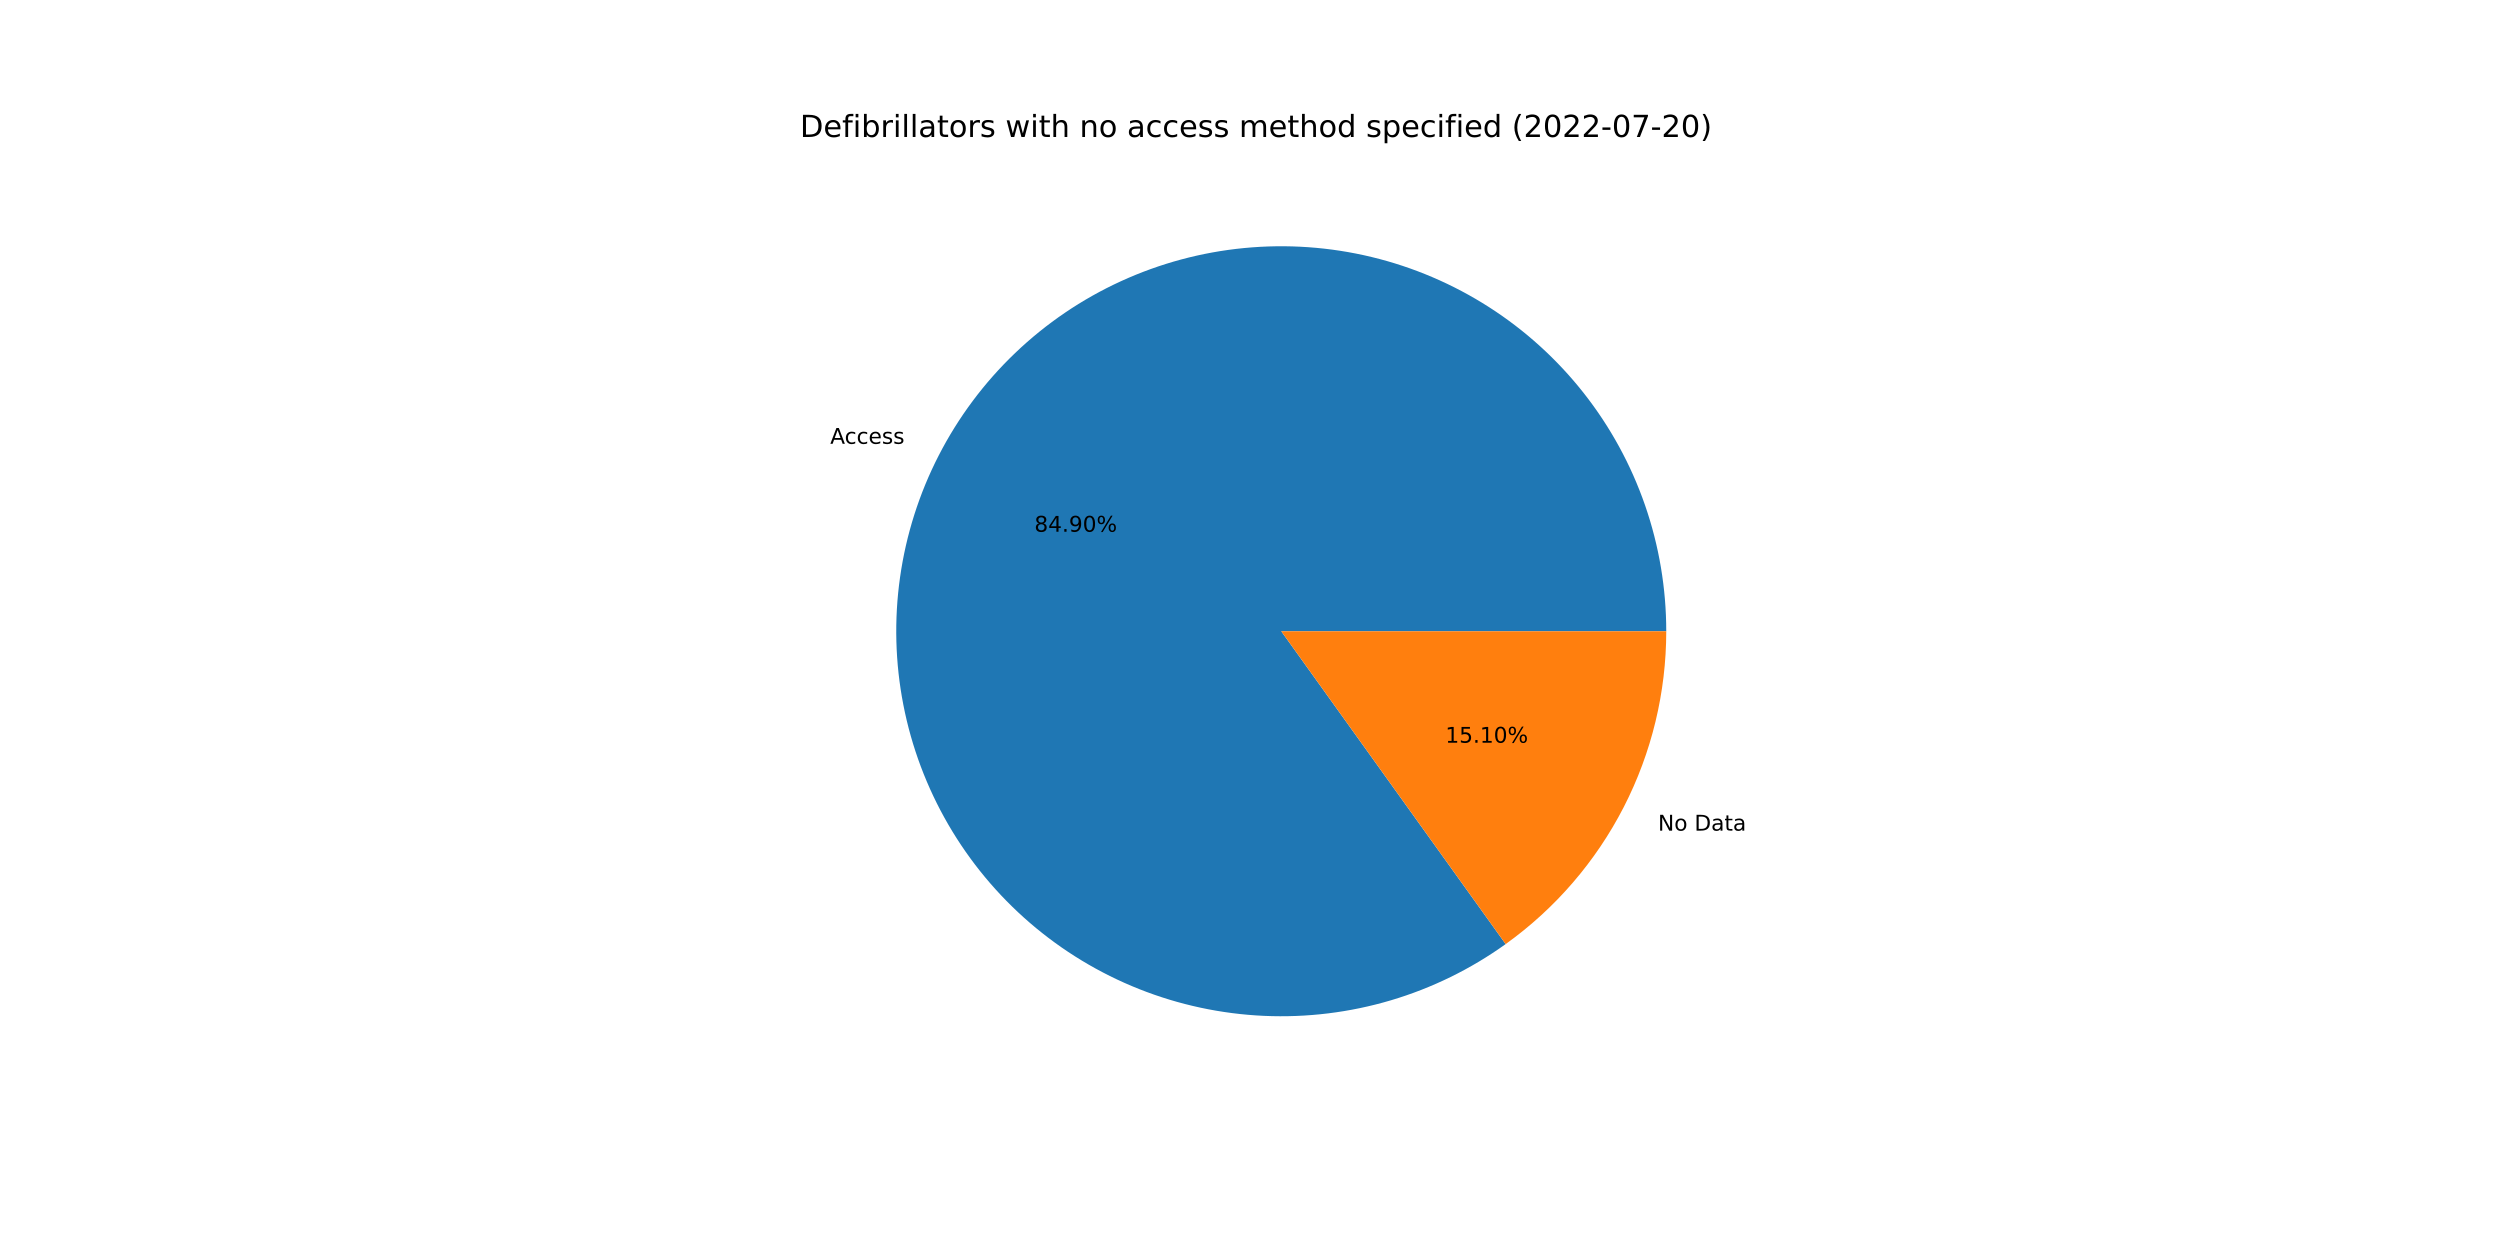
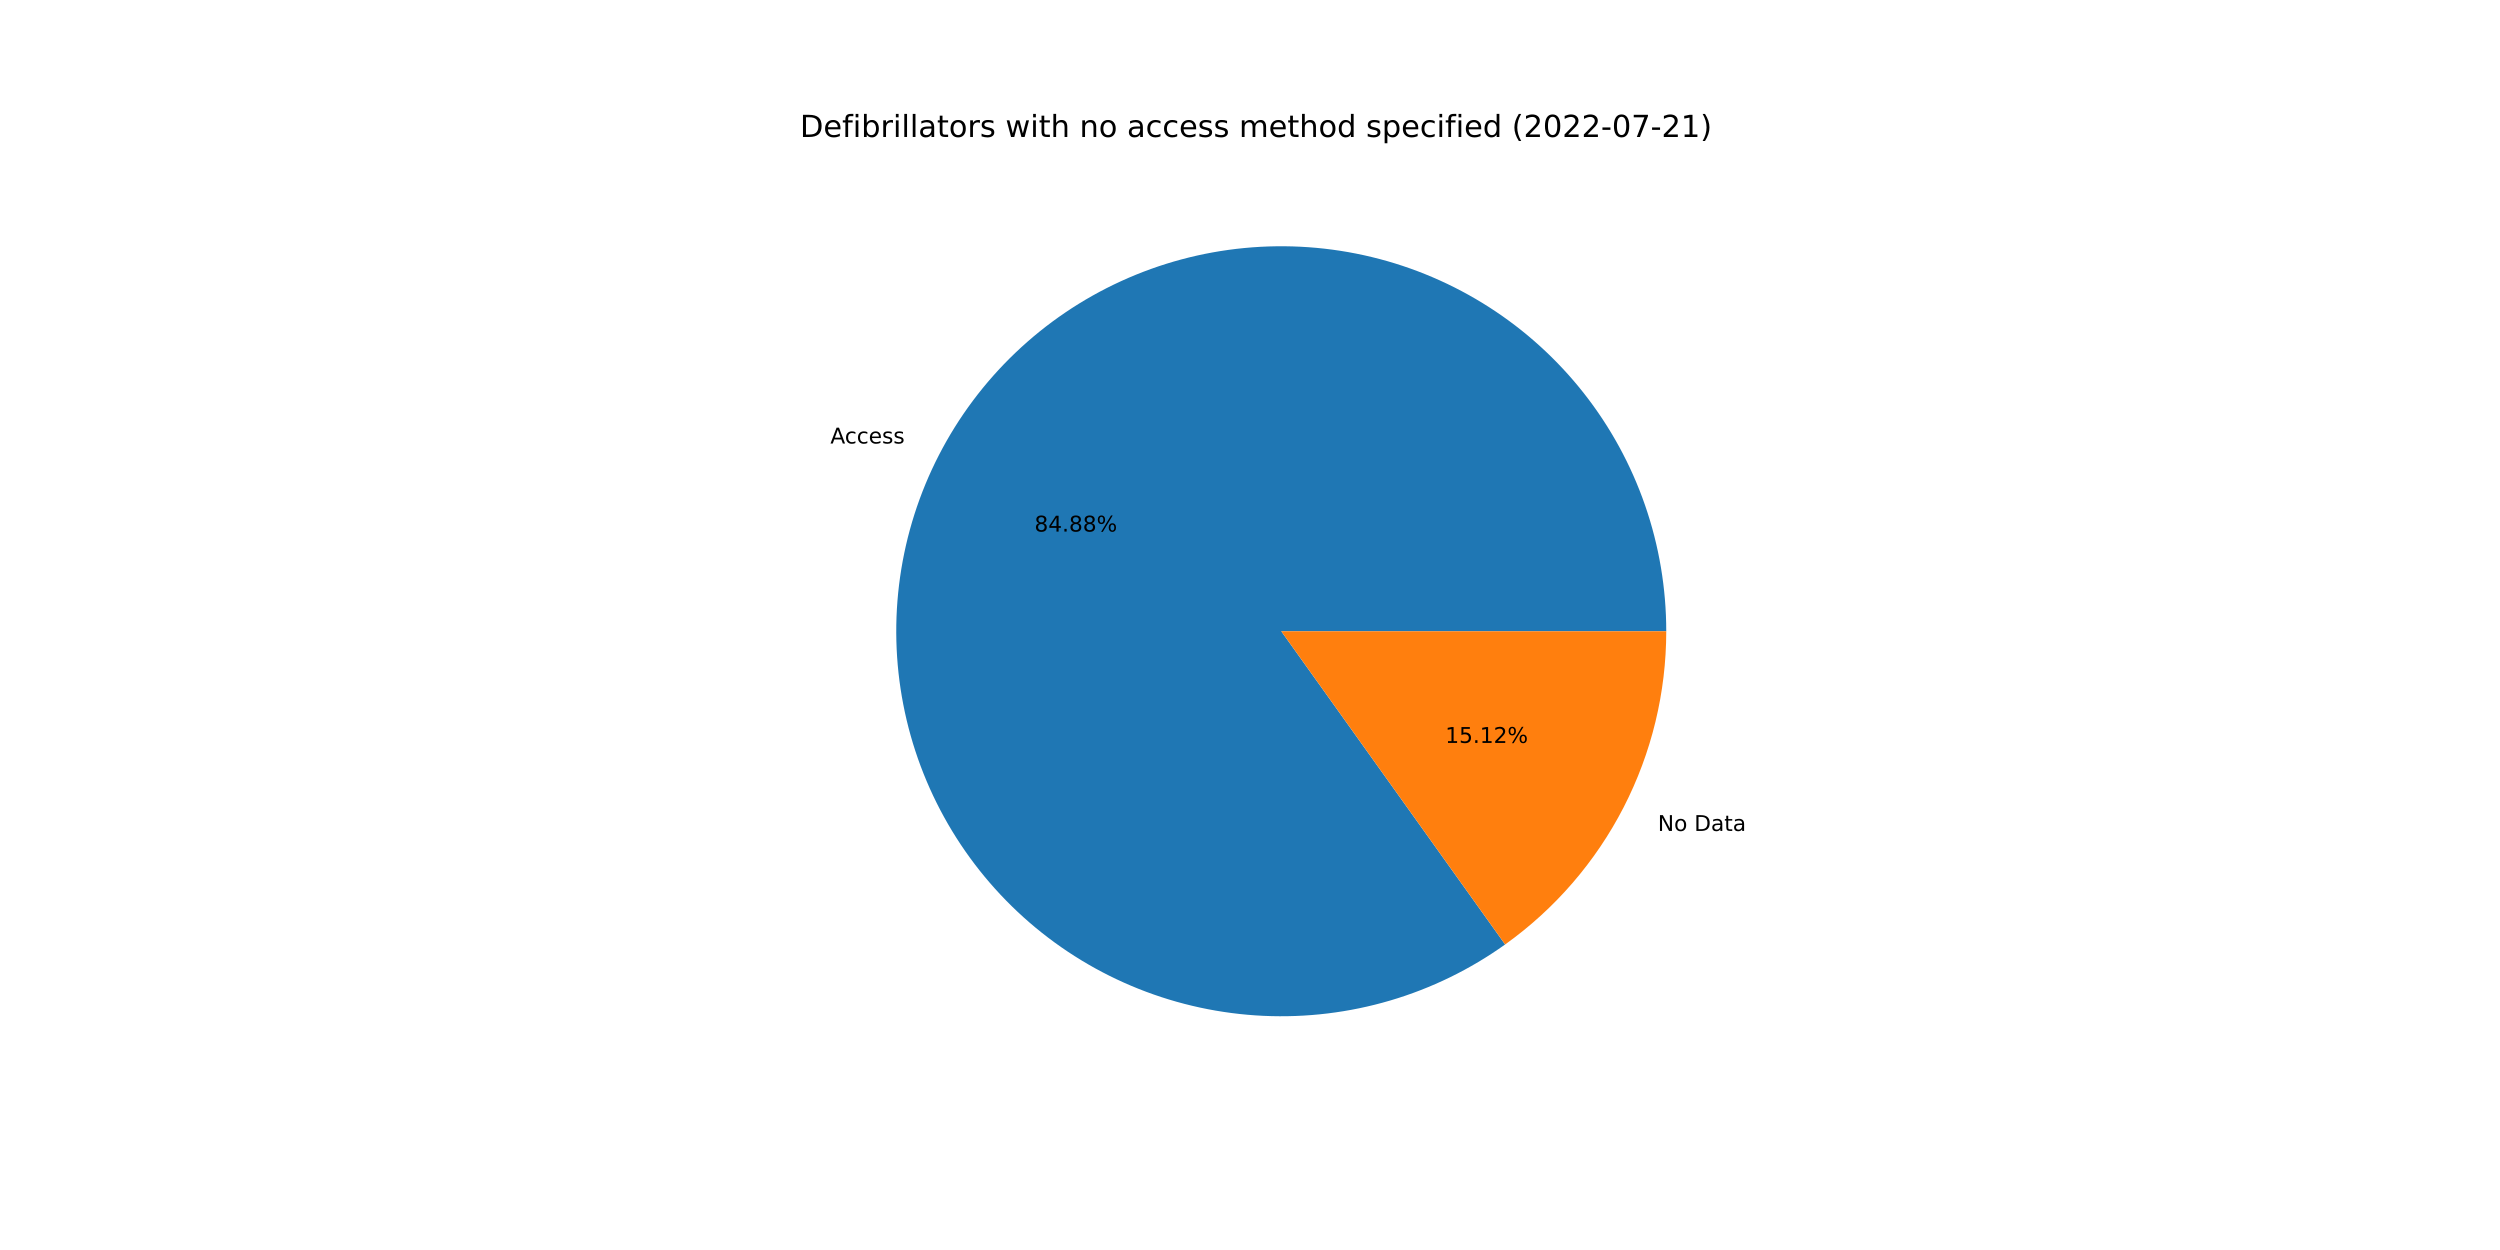
<svg xmlns="http://www.w3.org/2000/svg" xmlns:xlink="http://www.w3.org/1999/xlink" width="1152pt" height="576pt" viewBox="0 0 1152 576" version="1.1">
  <defs>
    <style type="text/css">*{stroke-linejoin: round; stroke-linecap: butt}</style>
  </defs>
  <g id="figure_1">
    <g id="patch_1">
      <path d="M 0 576  L 1152 576  L 1152 0  L 0 0  z " style="fill: #ffffff" />
    </g>
    <g id="axes_1">
      <g id="patch_2">
-         <path d="M 767.808 290.88  C 767.808 271.118 764.506 251.493 758.038 232.819  C 751.57 214.145 742.028 196.682 729.805 181.153  C 717.582 165.624 702.849 152.246 686.217 141.573  C 669.585 130.899 651.286 123.079 632.076 118.437  C 612.867 113.794 593.016 112.394 573.345 114.294  C 553.674 116.194 534.458 121.367 516.493 129.6  C 498.527 137.833 482.062 149.01 467.78 162.669  C 453.498 176.329 441.598 192.279 432.573 209.86  C 423.548 227.441 417.523 246.408 414.749 265.974  C 411.975 285.541 412.489 305.435 416.271 324.832  C 420.053 344.229 427.05 362.858 436.972 379.95  C 446.894 397.041 459.602 412.355 474.571 425.257  C 489.54 438.16 506.56 448.472 524.928 455.765  C 543.295 463.058 562.753 467.231 582.496 468.112  C 602.238 468.992 621.99 466.568 640.934 460.939  C 659.878 455.309 677.748 446.554 693.807 435.035  L 590.4 290.88  L 767.808 290.88  z " style="fill: #1f77b4" />
+         <path d="M 767.808 290.88  C 767.808 271.124 764.508 251.506 758.044 232.837  C 751.581 214.168 742.044 196.71 729.828 181.183  C 717.612 165.656 702.888 152.279 686.265 141.603  C 669.641 130.928 651.351 123.104 632.15 118.454  C 612.949 113.805 593.105 112.396 573.439 114.285  C 553.774 116.173 534.561 121.334 516.596 129.553  C 498.63 137.771 482.163 148.934 467.876 162.578  C 453.588 176.222 441.679 192.158 432.642 209.726  C 423.605 227.293 417.565 246.248 414.773 265.806  C 411.981 285.364 412.475 305.251 416.235 324.646  C 419.995 344.041 426.969 362.672 436.867 379.77  C 446.766 396.867 459.452 412.191 474.399 425.109  C 489.347 438.027 506.348 448.358 524.699 455.674  C 543.051 462.99 562.496 467.19 582.231 468.1  C 601.966 469.01 621.715 466.616 640.662 461.019  C 659.609 455.422 677.488 446.699 693.561 435.211  L 590.4 290.88  L 767.808 290.88  z " style="fill: #1f77b4" />
      </g>
      <g id="patch_3">
-         <path d="M 693.807 435.035  C 716.702 418.611 735.359 396.967 748.227 371.9  C 761.095 346.833 767.808 319.057 767.808 290.88  L 590.4 290.88  L 693.807 435.035  z " style="fill: #ff7f0e" />
+         <path d="M 693.561 435.211  C 716.526 418.797 735.245 397.136 748.158 372.034  C 761.071 346.933 767.808 319.108 767.808 290.88  L 590.4 290.88  L 693.561 435.211  z " style="fill: #ff7f0e" />
      </g>
      <g id="matplotlib.axis_1" />
      <g id="matplotlib.axis_2" />
      <g id="text_1">
-         <g transform="translate(382.5559 204.5175)scale(0.1 -0.1)">
+         <g transform="translate(382.6319 204.3695)scale(0.1 -0.1)">
          <defs>
            <path id="DejaVuSans-41" d="M 2188 4044  L 1331 1722  L 3047 1722  L 2188 4044  z M 1831 4666  L 2547 4666  L 4325 0  L 3669 0  L 3244 1197  L 1141 1197  L 716 0  L 50 0  L 1831 4666  z " transform="scale(0.015625)" />
            <path id="DejaVuSans-63" d="M 3122 3366  L 3122 2828  Q 2878 2963 2633 3030  Q 2388 3097 2138 3097  Q 1578 3097 1268 2742  Q 959 2388 959 1747  Q 959 1106 1268 751  Q 1578 397 2138 397  Q 2388 397 2633 464  Q 2878 531 3122 666  L 3122 134  Q 2881 22 2623 -34  Q 2366 -91 2075 -91  Q 1284 -91 818 406  Q 353 903 353 1747  Q 353 2603 823 3093  Q 1294 3584 2113 3584  Q 2378 3584 2631 3529  Q 2884 3475 3122 3366  z " transform="scale(0.015625)" />
            <path id="DejaVuSans-65" d="M 3597 1894  L 3597 1613  L 953 1613  Q 991 1019 1311 708  Q 1631 397 2203 397  Q 2534 397 2845 478  Q 3156 559 3463 722  L 3463 178  Q 3153 47 2828 -22  Q 2503 -91 2169 -91  Q 1331 -91 842 396  Q 353 884 353 1716  Q 353 2575 817 3079  Q 1281 3584 2069 3584  Q 2775 3584 3186 3129  Q 3597 2675 3597 1894  z M 3022 2063  Q 3016 2534 2758 2815  Q 2500 3097 2075 3097  Q 1594 3097 1305 2825  Q 1016 2553 972 2059  L 3022 2063  z " transform="scale(0.015625)" />
            <path id="DejaVuSans-73" d="M 2834 3397  L 2834 2853  Q 2591 2978 2328 3040  Q 2066 3103 1784 3103  Q 1356 3103 1142 2972  Q 928 2841 928 2578  Q 928 2378 1081 2264  Q 1234 2150 1697 2047  L 1894 2003  Q 2506 1872 2764 1633  Q 3022 1394 3022 966  Q 3022 478 2636 193  Q 2250 -91 1575 -91  Q 1294 -91 989 -36  Q 684 19 347 128  L 347 722  Q 666 556 975 473  Q 1284 391 1588 391  Q 1994 391 2212 530  Q 2431 669 2431 922  Q 2431 1156 2273 1281  Q 2116 1406 1581 1522  L 1381 1569  Q 847 1681 609 1914  Q 372 2147 372 2553  Q 372 3047 722 3315  Q 1072 3584 1716 3584  Q 2034 3584 2315 3537  Q 2597 3491 2834 3397  z " transform="scale(0.015625)" />
          </defs>
          <use xlink:href="#DejaVuSans-41" />
          <use xlink:href="#DejaVuSans-63" x="66.658" />
          <use xlink:href="#DejaVuSans-63" x="121.639" />
          <use xlink:href="#DejaVuSans-65" x="176.619" />
          <use xlink:href="#DejaVuSans-73" x="238.143" />
          <use xlink:href="#DejaVuSans-73" x="290.242" />
        </g>
      </g>
      <g id="text_2">
-         <g transform="translate(476.6389 245.0275)scale(0.1 -0.1)">
+         <g transform="translate(476.6804 244.9467)scale(0.1 -0.1)">
          <defs>
            <path id="DejaVuSans-38" d="M 2034 2216  Q 1584 2216 1326 1975  Q 1069 1734 1069 1313  Q 1069 891 1326 650  Q 1584 409 2034 409  Q 2484 409 2743 651  Q 3003 894 3003 1313  Q 3003 1734 2745 1975  Q 2488 2216 2034 2216  z M 1403 2484  Q 997 2584 770 2862  Q 544 3141 544 3541  Q 544 4100 942 4425  Q 1341 4750 2034 4750  Q 2731 4750 3128 4425  Q 3525 4100 3525 3541  Q 3525 3141 3298 2862  Q 3072 2584 2669 2484  Q 3125 2378 3379 2068  Q 3634 1759 3634 1313  Q 3634 634 3220 271  Q 2806 -91 2034 -91  Q 1263 -91 848 271  Q 434 634 434 1313  Q 434 1759 690 2068  Q 947 2378 1403 2484  z M 1172 3481  Q 1172 3119 1398 2916  Q 1625 2713 2034 2713  Q 2441 2713 2670 2916  Q 2900 3119 2900 3481  Q 2900 3844 2670 4047  Q 2441 4250 2034 4250  Q 1625 4250 1398 4047  Q 1172 3844 1172 3481  z " transform="scale(0.015625)" />
            <path id="DejaVuSans-34" d="M 2419 4116  L 825 1625  L 2419 1625  L 2419 4116  z M 2253 4666  L 3047 4666  L 3047 1625  L 3713 1625  L 3713 1100  L 3047 1100  L 3047 0  L 2419 0  L 2419 1100  L 313 1100  L 313 1709  L 2253 4666  z " transform="scale(0.015625)" />
            <path id="DejaVuSans-2e" d="M 684 794  L 1344 794  L 1344 0  L 684 0  L 684 794  z " transform="scale(0.015625)" />
-             <path id="DejaVuSans-39" d="M 703 97  L 703 672  Q 941 559 1184 500  Q 1428 441 1663 441  Q 2288 441 2617 861  Q 2947 1281 2994 2138  Q 2813 1869 2534 1725  Q 2256 1581 1919 1581  Q 1219 1581 811 2004  Q 403 2428 403 3163  Q 403 3881 828 4315  Q 1253 4750 1959 4750  Q 2769 4750 3195 4129  Q 3622 3509 3622 2328  Q 3622 1225 3098 567  Q 2575 -91 1691 -91  Q 1453 -91 1209 -44  Q 966 3 703 97  z M 1959 2075  Q 2384 2075 2632 2365  Q 2881 2656 2881 3163  Q 2881 3666 2632 3958  Q 2384 4250 1959 4250  Q 1534 4250 1286 3958  Q 1038 3666 1038 3163  Q 1038 2656 1286 2365  Q 1534 2075 1959 2075  z " transform="scale(0.015625)" />
-             <path id="DejaVuSans-30" d="M 2034 4250  Q 1547 4250 1301 3770  Q 1056 3291 1056 2328  Q 1056 1369 1301 889  Q 1547 409 2034 409  Q 2525 409 2770 889  Q 3016 1369 3016 2328  Q 3016 3291 2770 3770  Q 2525 4250 2034 4250  z M 2034 4750  Q 2819 4750 3233 4129  Q 3647 3509 3647 2328  Q 3647 1150 3233 529  Q 2819 -91 2034 -91  Q 1250 -91 836 529  Q 422 1150 422 2328  Q 422 3509 836 4129  Q 1250 4750 2034 4750  z " transform="scale(0.015625)" />
            <path id="DejaVuSans-25" d="M 4653 2053  Q 4381 2053 4226 1822  Q 4072 1591 4072 1178  Q 4072 772 4226 539  Q 4381 306 4653 306  Q 4919 306 5073 539  Q 5228 772 5228 1178  Q 5228 1588 5073 1820  Q 4919 2053 4653 2053  z M 4653 2450  Q 5147 2450 5437 2106  Q 5728 1763 5728 1178  Q 5728 594 5436 251  Q 5144 -91 4653 -91  Q 4153 -91 3862 251  Q 3572 594 3572 1178  Q 3572 1766 3864 2108  Q 4156 2450 4653 2450  z M 1428 4353  Q 1159 4353 1004 4120  Q 850 3888 850 3481  Q 850 3069 1003 2837  Q 1156 2606 1428 2606  Q 1700 2606 1854 2837  Q 2009 3069 2009 3481  Q 2009 3884 1853 4118  Q 1697 4353 1428 4353  z M 4250 4750  L 4750 4750  L 1831 -91  L 1331 -91  L 4250 4750  z M 1428 4750  Q 1922 4750 2215 4408  Q 2509 4066 2509 3481  Q 2509 2891 2217 2550  Q 1925 2209 1428 2209  Q 931 2209 642 2551  Q 353 2894 353 3481  Q 353 4063 643 4406  Q 934 4750 1428 4750  z " transform="scale(0.015625)" />
          </defs>
          <use xlink:href="#DejaVuSans-38" />
          <use xlink:href="#DejaVuSans-34" x="63.623" />
          <use xlink:href="#DejaVuSans-2e" x="127.246" />
-           <use xlink:href="#DejaVuSans-39" x="159.033" />
-           <use xlink:href="#DejaVuSans-30" x="222.656" />
+           <use xlink:href="#DejaVuSans-38" x="159.033" />
+           <use xlink:href="#DejaVuSans-38" x="222.656" />
          <use xlink:href="#DejaVuSans-25" x="286.279" />
        </g>
      </g>
      <g id="text_3">
-         <g transform="translate(764.0098 382.7612)scale(0.1 -0.1)">
+         <g transform="translate(763.9337 382.9093)scale(0.1 -0.1)">
          <defs>
            <path id="DejaVuSans-4e" d="M 628 4666  L 1478 4666  L 3547 763  L 3547 4666  L 4159 4666  L 4159 0  L 3309 0  L 1241 3903  L 1241 0  L 628 0  L 628 4666  z " transform="scale(0.015625)" />
            <path id="DejaVuSans-6f" d="M 1959 3097  Q 1497 3097 1228 2736  Q 959 2375 959 1747  Q 959 1119 1226 758  Q 1494 397 1959 397  Q 2419 397 2687 759  Q 2956 1122 2956 1747  Q 2956 2369 2687 2733  Q 2419 3097 1959 3097  z M 1959 3584  Q 2709 3584 3137 3096  Q 3566 2609 3566 1747  Q 3566 888 3137 398  Q 2709 -91 1959 -91  Q 1206 -91 779 398  Q 353 888 353 1747  Q 353 2609 779 3096  Q 1206 3584 1959 3584  z " transform="scale(0.015625)" />
            <path id="DejaVuSans-20" transform="scale(0.015625)" />
            <path id="DejaVuSans-44" d="M 1259 4147  L 1259 519  L 2022 519  Q 2988 519 3436 956  Q 3884 1394 3884 2338  Q 3884 3275 3436 3711  Q 2988 4147 2022 4147  L 1259 4147  z M 628 4666  L 1925 4666  Q 3281 4666 3915 4102  Q 4550 3538 4550 2338  Q 4550 1131 3912 565  Q 3275 0 1925 0  L 628 0  L 628 4666  z " transform="scale(0.015625)" />
            <path id="DejaVuSans-61" d="M 2194 1759  Q 1497 1759 1228 1600  Q 959 1441 959 1056  Q 959 750 1161 570  Q 1363 391 1709 391  Q 2188 391 2477 730  Q 2766 1069 2766 1631  L 2766 1759  L 2194 1759  z M 3341 1997  L 3341 0  L 2766 0  L 2766 531  Q 2569 213 2275 61  Q 1981 -91 1556 -91  Q 1019 -91 701 211  Q 384 513 384 1019  Q 384 1609 779 1909  Q 1175 2209 1959 2209  L 2766 2209  L 2766 2266  Q 2766 2663 2505 2880  Q 2244 3097 1772 3097  Q 1472 3097 1187 3025  Q 903 2953 641 2809  L 641 3341  Q 956 3463 1253 3523  Q 1550 3584 1831 3584  Q 2591 3584 2966 3190  Q 3341 2797 3341 1997  z " transform="scale(0.015625)" />
            <path id="DejaVuSans-74" d="M 1172 4494  L 1172 3500  L 2356 3500  L 2356 3053  L 1172 3053  L 1172 1153  Q 1172 725 1289 603  Q 1406 481 1766 481  L 2356 481  L 2356 0  L 1766 0  Q 1100 0 847 248  Q 594 497 594 1153  L 594 3053  L 172 3053  L 172 3500  L 594 3500  L 594 4494  L 1172 4494  z " transform="scale(0.015625)" />
          </defs>
          <use xlink:href="#DejaVuSans-4e" />
          <use xlink:href="#DejaVuSans-6f" x="74.805" />
          <use xlink:href="#DejaVuSans-20" x="135.986" />
          <use xlink:href="#DejaVuSans-44" x="167.773" />
          <use xlink:href="#DejaVuSans-61" x="244.775" />
          <use xlink:href="#DejaVuSans-74" x="306.055" />
          <use xlink:href="#DejaVuSans-61" x="345.264" />
        </g>
      </g>
      <g id="text_4">
-         <g transform="translate(666.0314 342.2513)scale(0.1 -0.1)">
+         <g transform="translate(665.9899 342.332)scale(0.1 -0.1)">
          <defs>
            <path id="DejaVuSans-31" d="M 794 531  L 1825 531  L 1825 4091  L 703 3866  L 703 4441  L 1819 4666  L 2450 4666  L 2450 531  L 3481 531  L 3481 0  L 794 0  L 794 531  z " transform="scale(0.015625)" />
            <path id="DejaVuSans-35" d="M 691 4666  L 3169 4666  L 3169 4134  L 1269 4134  L 1269 2991  Q 1406 3038 1543 3061  Q 1681 3084 1819 3084  Q 2600 3084 3056 2656  Q 3513 2228 3513 1497  Q 3513 744 3044 326  Q 2575 -91 1722 -91  Q 1428 -91 1123 -41  Q 819 9 494 109  L 494 744  Q 775 591 1075 516  Q 1375 441 1709 441  Q 2250 441 2565 725  Q 2881 1009 2881 1497  Q 2881 1984 2565 2268  Q 2250 2553 1709 2553  Q 1456 2553 1204 2497  Q 953 2441 691 2322  L 691 4666  z " transform="scale(0.015625)" />
+             <path id="DejaVuSans-32" d="M 1228 531  L 3431 531  L 3431 0  L 469 0  L 469 531  Q 828 903 1448 1529  Q 2069 2156 2228 2338  Q 2531 2678 2651 2914  Q 2772 3150 2772 3378  Q 2772 3750 2511 3984  Q 2250 4219 1831 4219  Q 1534 4219 1204 4116  Q 875 4013 500 3803  L 500 4441  Q 881 4594 1212 4672  Q 1544 4750 1819 4750  Q 2544 4750 2975 4387  Q 3406 4025 3406 3419  Q 3406 3131 3298 2873  Q 3191 2616 2906 2266  Q 2828 2175 2409 1742  Q 1991 1309 1228 531  z " transform="scale(0.015625)" />
          </defs>
          <use xlink:href="#DejaVuSans-31" />
          <use xlink:href="#DejaVuSans-35" x="63.623" />
          <use xlink:href="#DejaVuSans-2e" x="127.246" />
          <use xlink:href="#DejaVuSans-31" x="159.033" />
-           <use xlink:href="#DejaVuSans-30" x="222.656" />
+           <use xlink:href="#DejaVuSans-32" x="222.656" />
          <use xlink:href="#DejaVuSans-25" x="286.279" />
        </g>
      </g>
      <g id="text_5">
        <g transform="translate(368.64 63.12)scale(0.14 -0.14)">
          <defs>
            <path id="DejaVuSans-66" d="M 2375 4863  L 2375 4384  L 1825 4384  Q 1516 4384 1395 4259  Q 1275 4134 1275 3809  L 1275 3500  L 2222 3500  L 2222 3053  L 1275 3053  L 1275 0  L 697 0  L 697 3053  L 147 3053  L 147 3500  L 697 3500  L 697 3744  Q 697 4328 969 4595  Q 1241 4863 1831 4863  L 2375 4863  z " transform="scale(0.015625)" />
            <path id="DejaVuSans-69" d="M 603 3500  L 1178 3500  L 1178 0  L 603 0  L 603 3500  z M 603 4863  L 1178 4863  L 1178 4134  L 603 4134  L 603 4863  z " transform="scale(0.015625)" />
            <path id="DejaVuSans-62" d="M 3116 1747  Q 3116 2381 2855 2742  Q 2594 3103 2138 3103  Q 1681 3103 1420 2742  Q 1159 2381 1159 1747  Q 1159 1113 1420 752  Q 1681 391 2138 391  Q 2594 391 2855 752  Q 3116 1113 3116 1747  z M 1159 2969  Q 1341 3281 1617 3432  Q 1894 3584 2278 3584  Q 2916 3584 3314 3078  Q 3713 2572 3713 1747  Q 3713 922 3314 415  Q 2916 -91 2278 -91  Q 1894 -91 1617 61  Q 1341 213 1159 525  L 1159 0  L 581 0  L 581 4863  L 1159 4863  L 1159 2969  z " transform="scale(0.015625)" />
            <path id="DejaVuSans-72" d="M 2631 2963  Q 2534 3019 2420 3045  Q 2306 3072 2169 3072  Q 1681 3072 1420 2755  Q 1159 2438 1159 1844  L 1159 0  L 581 0  L 581 3500  L 1159 3500  L 1159 2956  Q 1341 3275 1631 3429  Q 1922 3584 2338 3584  Q 2397 3584 2469 3576  Q 2541 3569 2628 3553  L 2631 2963  z " transform="scale(0.015625)" />
            <path id="DejaVuSans-6c" d="M 603 4863  L 1178 4863  L 1178 0  L 603 0  L 603 4863  z " transform="scale(0.015625)" />
            <path id="DejaVuSans-77" d="M 269 3500  L 844 3500  L 1563 769  L 2278 3500  L 2956 3500  L 3675 769  L 4391 3500  L 4966 3500  L 4050 0  L 3372 0  L 2619 2869  L 1863 0  L 1184 0  L 269 3500  z " transform="scale(0.015625)" />
            <path id="DejaVuSans-68" d="M 3513 2113  L 3513 0  L 2938 0  L 2938 2094  Q 2938 2591 2744 2837  Q 2550 3084 2163 3084  Q 1697 3084 1428 2787  Q 1159 2491 1159 1978  L 1159 0  L 581 0  L 581 4863  L 1159 4863  L 1159 2956  Q 1366 3272 1645 3428  Q 1925 3584 2291 3584  Q 2894 3584 3203 3211  Q 3513 2838 3513 2113  z " transform="scale(0.015625)" />
            <path id="DejaVuSans-6e" d="M 3513 2113  L 3513 0  L 2938 0  L 2938 2094  Q 2938 2591 2744 2837  Q 2550 3084 2163 3084  Q 1697 3084 1428 2787  Q 1159 2491 1159 1978  L 1159 0  L 581 0  L 581 3500  L 1159 3500  L 1159 2956  Q 1366 3272 1645 3428  Q 1925 3584 2291 3584  Q 2894 3584 3203 3211  Q 3513 2838 3513 2113  z " transform="scale(0.015625)" />
            <path id="DejaVuSans-6d" d="M 3328 2828  Q 3544 3216 3844 3400  Q 4144 3584 4550 3584  Q 5097 3584 5394 3201  Q 5691 2819 5691 2113  L 5691 0  L 5113 0  L 5113 2094  Q 5113 2597 4934 2840  Q 4756 3084 4391 3084  Q 3944 3084 3684 2787  Q 3425 2491 3425 1978  L 3425 0  L 2847 0  L 2847 2094  Q 2847 2600 2669 2842  Q 2491 3084 2119 3084  Q 1678 3084 1418 2786  Q 1159 2488 1159 1978  L 1159 0  L 581 0  L 581 3500  L 1159 3500  L 1159 2956  Q 1356 3278 1631 3431  Q 1906 3584 2284 3584  Q 2666 3584 2933 3390  Q 3200 3197 3328 2828  z " transform="scale(0.015625)" />
            <path id="DejaVuSans-64" d="M 2906 2969  L 2906 4863  L 3481 4863  L 3481 0  L 2906 0  L 2906 525  Q 2725 213 2448 61  Q 2172 -91 1784 -91  Q 1150 -91 751 415  Q 353 922 353 1747  Q 353 2572 751 3078  Q 1150 3584 1784 3584  Q 2172 3584 2448 3432  Q 2725 3281 2906 2969  z M 947 1747  Q 947 1113 1208 752  Q 1469 391 1925 391  Q 2381 391 2643 752  Q 2906 1113 2906 1747  Q 2906 2381 2643 2742  Q 2381 3103 1925 3103  Q 1469 3103 1208 2742  Q 947 2381 947 1747  z " transform="scale(0.015625)" />
            <path id="DejaVuSans-70" d="M 1159 525  L 1159 -1331  L 581 -1331  L 581 3500  L 1159 3500  L 1159 2969  Q 1341 3281 1617 3432  Q 1894 3584 2278 3584  Q 2916 3584 3314 3078  Q 3713 2572 3713 1747  Q 3713 922 3314 415  Q 2916 -91 2278 -91  Q 1894 -91 1617 61  Q 1341 213 1159 525  z M 3116 1747  Q 3116 2381 2855 2742  Q 2594 3103 2138 3103  Q 1681 3103 1420 2742  Q 1159 2381 1159 1747  Q 1159 1113 1420 752  Q 1681 391 2138 391  Q 2594 391 2855 752  Q 3116 1113 3116 1747  z " transform="scale(0.015625)" />
            <path id="DejaVuSans-28" d="M 1984 4856  Q 1566 4138 1362 3434  Q 1159 2731 1159 2009  Q 1159 1288 1364 580  Q 1569 -128 1984 -844  L 1484 -844  Q 1016 -109 783 600  Q 550 1309 550 2009  Q 550 2706 781 3412  Q 1013 4119 1484 4856  L 1984 4856  z " transform="scale(0.015625)" />
-             <path id="DejaVuSans-32" d="M 1228 531  L 3431 531  L 3431 0  L 469 0  L 469 531  Q 828 903 1448 1529  Q 2069 2156 2228 2338  Q 2531 2678 2651 2914  Q 2772 3150 2772 3378  Q 2772 3750 2511 3984  Q 2250 4219 1831 4219  Q 1534 4219 1204 4116  Q 875 4013 500 3803  L 500 4441  Q 881 4594 1212 4672  Q 1544 4750 1819 4750  Q 2544 4750 2975 4387  Q 3406 4025 3406 3419  Q 3406 3131 3298 2873  Q 3191 2616 2906 2266  Q 2828 2175 2409 1742  Q 1991 1309 1228 531  z " transform="scale(0.015625)" />
+             <path id="DejaVuSans-30" d="M 2034 4250  Q 1547 4250 1301 3770  Q 1056 3291 1056 2328  Q 1056 1369 1301 889  Q 1547 409 2034 409  Q 2525 409 2770 889  Q 3016 1369 3016 2328  Q 3016 3291 2770 3770  Q 2525 4250 2034 4250  z M 2034 4750  Q 2819 4750 3233 4129  Q 3647 3509 3647 2328  Q 3647 1150 3233 529  Q 2819 -91 2034 -91  Q 1250 -91 836 529  Q 422 1150 422 2328  Q 422 3509 836 4129  Q 1250 4750 2034 4750  z " transform="scale(0.015625)" />
            <path id="DejaVuSans-2d" d="M 313 2009  L 1997 2009  L 1997 1497  L 313 1497  L 313 2009  z " transform="scale(0.015625)" />
            <path id="DejaVuSans-37" d="M 525 4666  L 3525 4666  L 3525 4397  L 1831 0  L 1172 0  L 2766 4134  L 525 4134  L 525 4666  z " transform="scale(0.015625)" />
            <path id="DejaVuSans-29" d="M 513 4856  L 1013 4856  Q 1481 4119 1714 3412  Q 1947 2706 1947 2009  Q 1947 1309 1714 600  Q 1481 -109 1013 -844  L 513 -844  Q 928 -128 1133 580  Q 1338 1288 1338 2009  Q 1338 2731 1133 3434  Q 928 4138 513 4856  z " transform="scale(0.015625)" />
          </defs>
          <use xlink:href="#DejaVuSans-44" />
          <use xlink:href="#DejaVuSans-65" x="77.002" />
          <use xlink:href="#DejaVuSans-66" x="138.525" />
          <use xlink:href="#DejaVuSans-69" x="173.73" />
          <use xlink:href="#DejaVuSans-62" x="201.514" />
          <use xlink:href="#DejaVuSans-72" x="264.99" />
          <use xlink:href="#DejaVuSans-69" x="306.104" />
          <use xlink:href="#DejaVuSans-6c" x="333.887" />
          <use xlink:href="#DejaVuSans-6c" x="361.67" />
          <use xlink:href="#DejaVuSans-61" x="389.453" />
          <use xlink:href="#DejaVuSans-74" x="450.732" />
          <use xlink:href="#DejaVuSans-6f" x="489.941" />
          <use xlink:href="#DejaVuSans-72" x="551.123" />
          <use xlink:href="#DejaVuSans-73" x="592.236" />
          <use xlink:href="#DejaVuSans-20" x="644.336" />
          <use xlink:href="#DejaVuSans-77" x="676.123" />
          <use xlink:href="#DejaVuSans-69" x="757.91" />
          <use xlink:href="#DejaVuSans-74" x="785.693" />
          <use xlink:href="#DejaVuSans-68" x="824.902" />
          <use xlink:href="#DejaVuSans-20" x="888.281" />
          <use xlink:href="#DejaVuSans-6e" x="920.068" />
          <use xlink:href="#DejaVuSans-6f" x="983.447" />
          <use xlink:href="#DejaVuSans-20" x="1044.629" />
          <use xlink:href="#DejaVuSans-61" x="1076.416" />
          <use xlink:href="#DejaVuSans-63" x="1137.695" />
          <use xlink:href="#DejaVuSans-63" x="1192.676" />
          <use xlink:href="#DejaVuSans-65" x="1247.656" />
          <use xlink:href="#DejaVuSans-73" x="1309.18" />
          <use xlink:href="#DejaVuSans-73" x="1361.279" />
          <use xlink:href="#DejaVuSans-20" x="1413.379" />
          <use xlink:href="#DejaVuSans-6d" x="1445.166" />
          <use xlink:href="#DejaVuSans-65" x="1542.578" />
          <use xlink:href="#DejaVuSans-74" x="1604.102" />
          <use xlink:href="#DejaVuSans-68" x="1643.311" />
          <use xlink:href="#DejaVuSans-6f" x="1706.689" />
          <use xlink:href="#DejaVuSans-64" x="1767.871" />
          <use xlink:href="#DejaVuSans-20" x="1831.348" />
          <use xlink:href="#DejaVuSans-73" x="1863.135" />
          <use xlink:href="#DejaVuSans-70" x="1915.234" />
          <use xlink:href="#DejaVuSans-65" x="1978.711" />
          <use xlink:href="#DejaVuSans-63" x="2040.234" />
          <use xlink:href="#DejaVuSans-69" x="2095.215" />
          <use xlink:href="#DejaVuSans-66" x="2122.998" />
          <use xlink:href="#DejaVuSans-69" x="2158.203" />
          <use xlink:href="#DejaVuSans-65" x="2185.986" />
          <use xlink:href="#DejaVuSans-64" x="2247.51" />
          <use xlink:href="#DejaVuSans-20" x="2310.986" />
          <use xlink:href="#DejaVuSans-28" x="2342.773" />
          <use xlink:href="#DejaVuSans-32" x="2381.787" />
          <use xlink:href="#DejaVuSans-30" x="2445.41" />
          <use xlink:href="#DejaVuSans-32" x="2509.033" />
          <use xlink:href="#DejaVuSans-32" x="2572.656" />
          <use xlink:href="#DejaVuSans-2d" x="2636.279" />
          <use xlink:href="#DejaVuSans-30" x="2672.363" />
          <use xlink:href="#DejaVuSans-37" x="2735.986" />
          <use xlink:href="#DejaVuSans-2d" x="2799.609" />
          <use xlink:href="#DejaVuSans-32" x="2835.693" />
-           <use xlink:href="#DejaVuSans-30" x="2899.316" />
+           <use xlink:href="#DejaVuSans-31" x="2899.316" />
          <use xlink:href="#DejaVuSans-29" x="2962.939" />
        </g>
      </g>
    </g>
  </g>
</svg>
